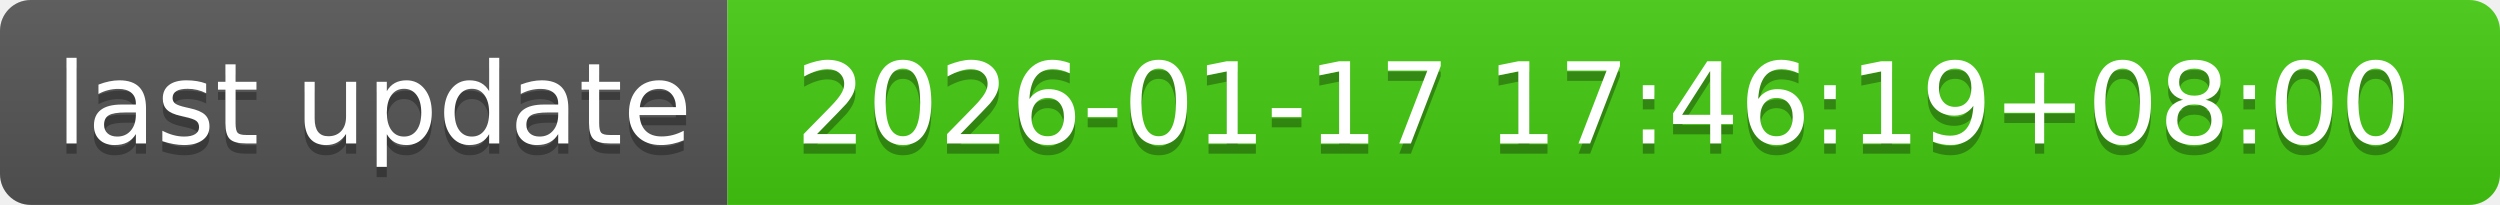
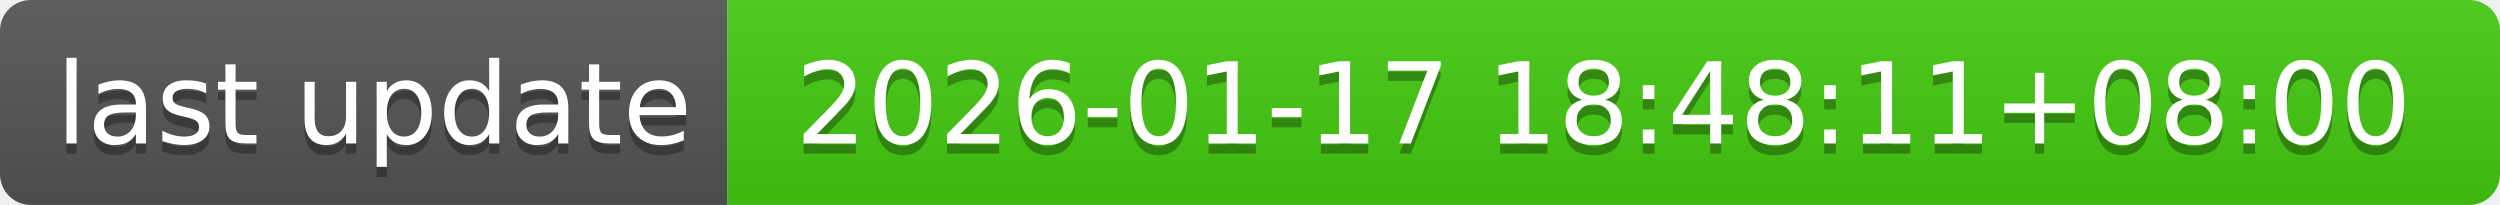
- <svg xmlns="http://www.w3.org/2000/svg" width="244" height="20" role="img" aria-label="last update: 2026-01-17 17:46:19+08:00">
+ <svg xmlns="http://www.w3.org/2000/svg" width="244" height="20" role="img" aria-label="last update: 2026-01-17 18:48:11+08:00">
  <linearGradient id="s" x2="0" y2="100%">
    <stop offset="0" stop-color="#bbb" stop-opacity=".1" />
    <stop offset="1" stop-opacity=".1" />
  </linearGradient>
  <clipPath id="r">
    <rect width="244" height="20" rx="3" fill="#fff" />
  </clipPath>
  <g clip-path="url(#r)">
    <rect width="71" height="20" fill="#555" />
    <rect x="71" width="173" height="20" fill="#4c1" />
    <rect width="244" height="20" fill="url(#s)" />
  </g>
  <g fill="#fff" text-anchor="middle" font-family="Verdana,Geneva,DejaVu Sans,sans-serif" text-rendering="geometricPrecision" font-size="110">
    <text aria-hidden="true" x="365" y="150" fill="#010101" fill-opacity=".3" transform="scale(.1)" textLength="610">last update</text>
    <text x="365" y="140" transform="scale(.1)" fill="#fff" textLength="610">last update</text>
-     <text aria-hidden="true" x="1565" y="150" fill="#010101" fill-opacity=".3" transform="scale(.1)" textLength="1630">2026-01-17 17:46:19+08:00</text>
-     <text x="1565" y="140" transform="scale(.1)" fill="#fff" textLength="1630">2026-01-17 17:46:19+08:00</text>
+     <text aria-hidden="true" x="1565" y="150" fill="#010101" fill-opacity=".3" transform="scale(.1)" textLength="1630">2026-01-17 18:48:11+08:00</text>
+     <text x="1565" y="140" transform="scale(.1)" fill="#fff" textLength="1630">2026-01-17 18:48:11+08:00</text>
  </g>
</svg>
